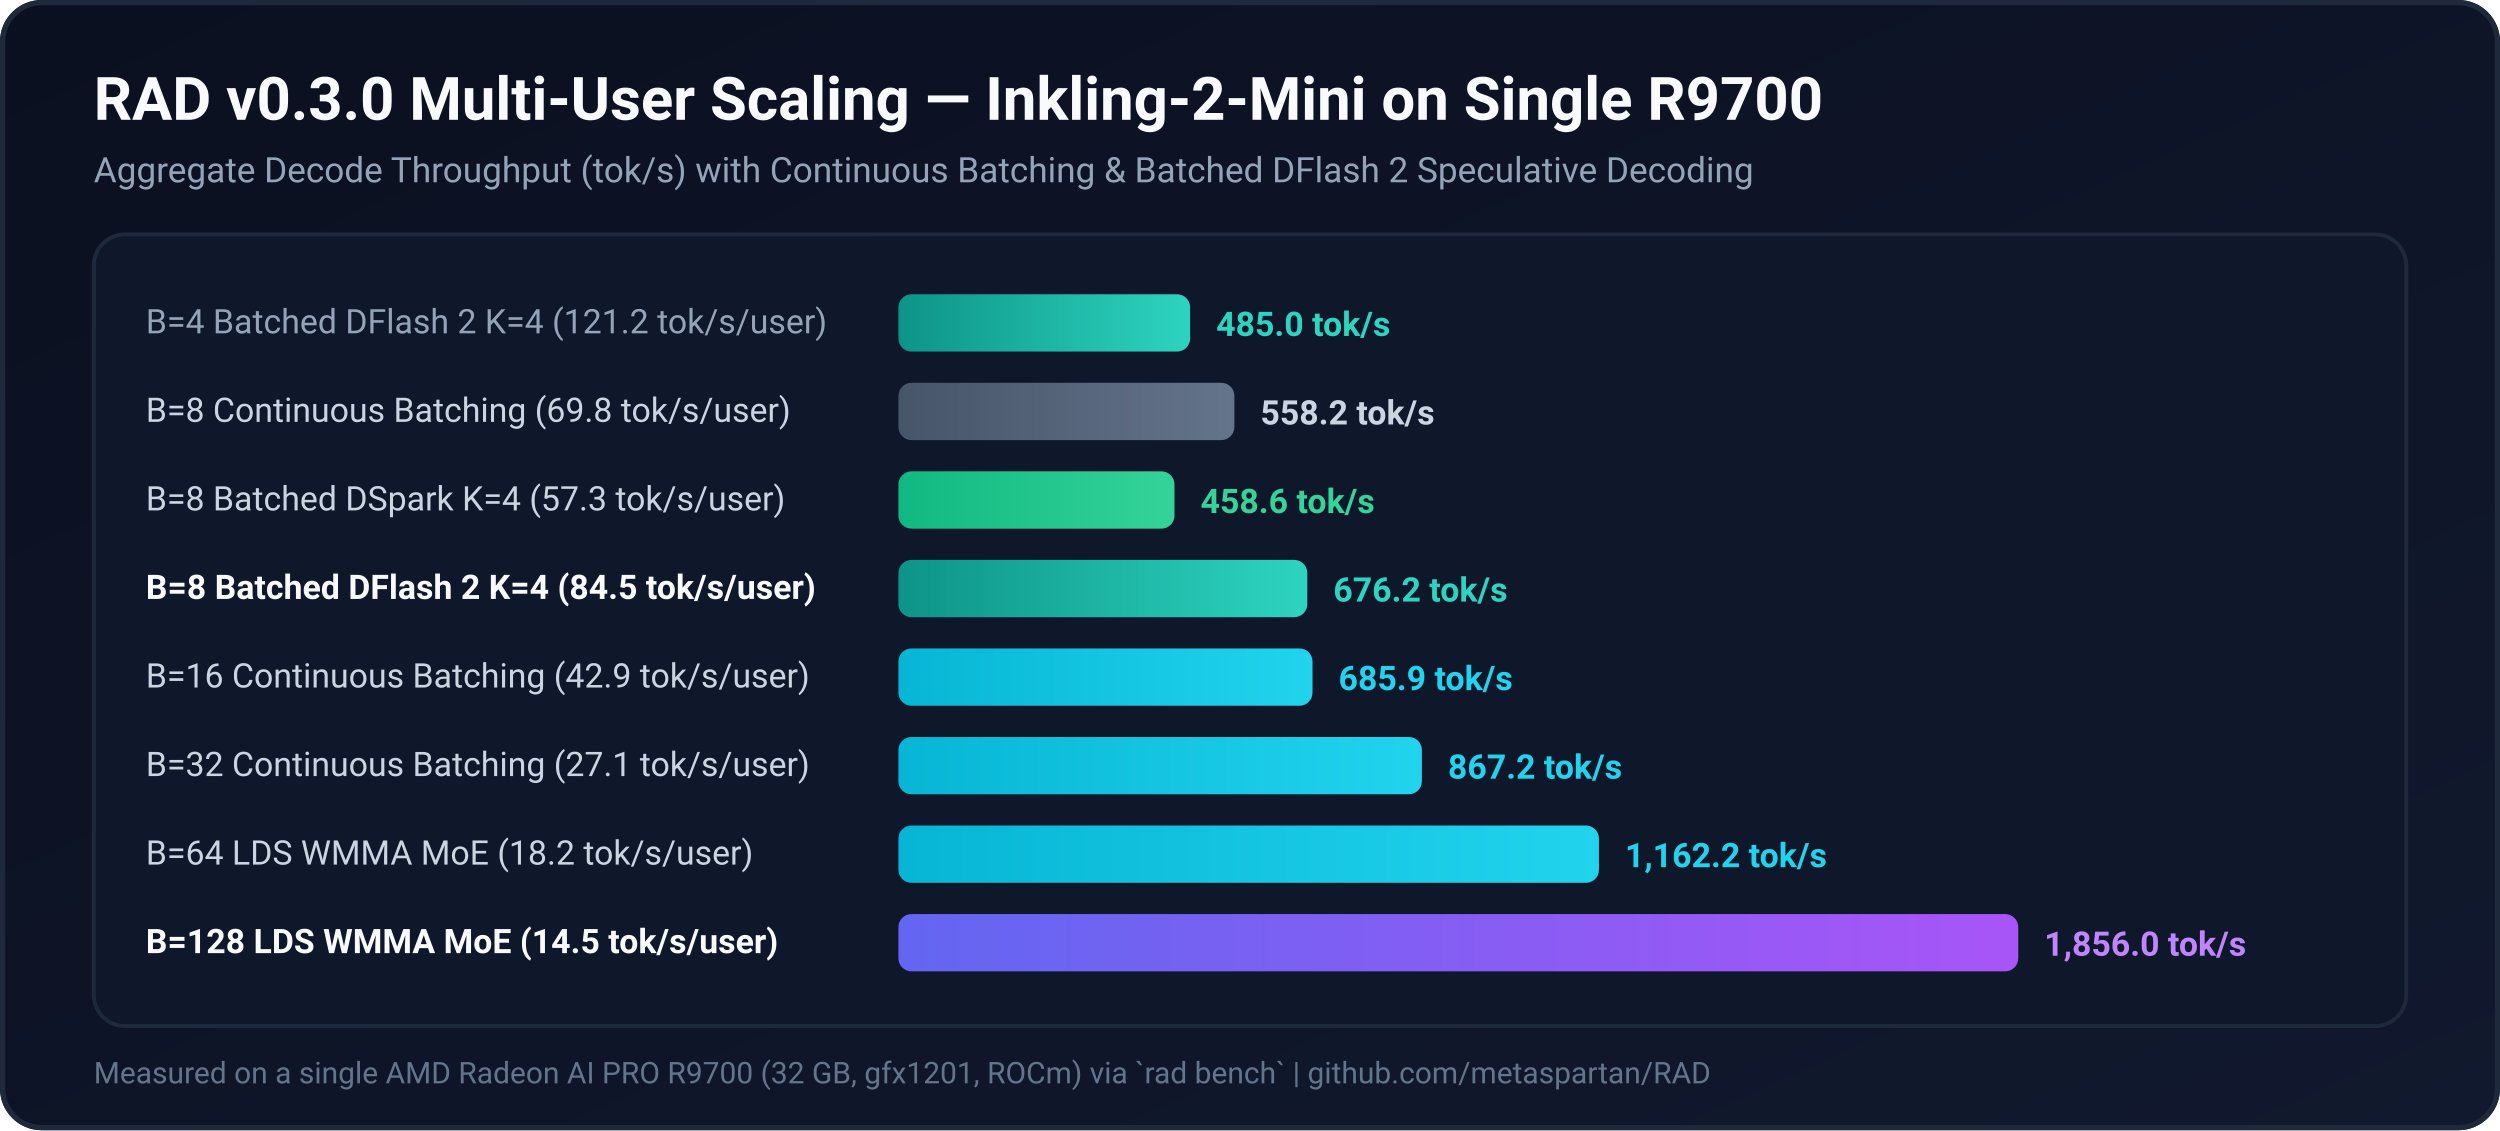
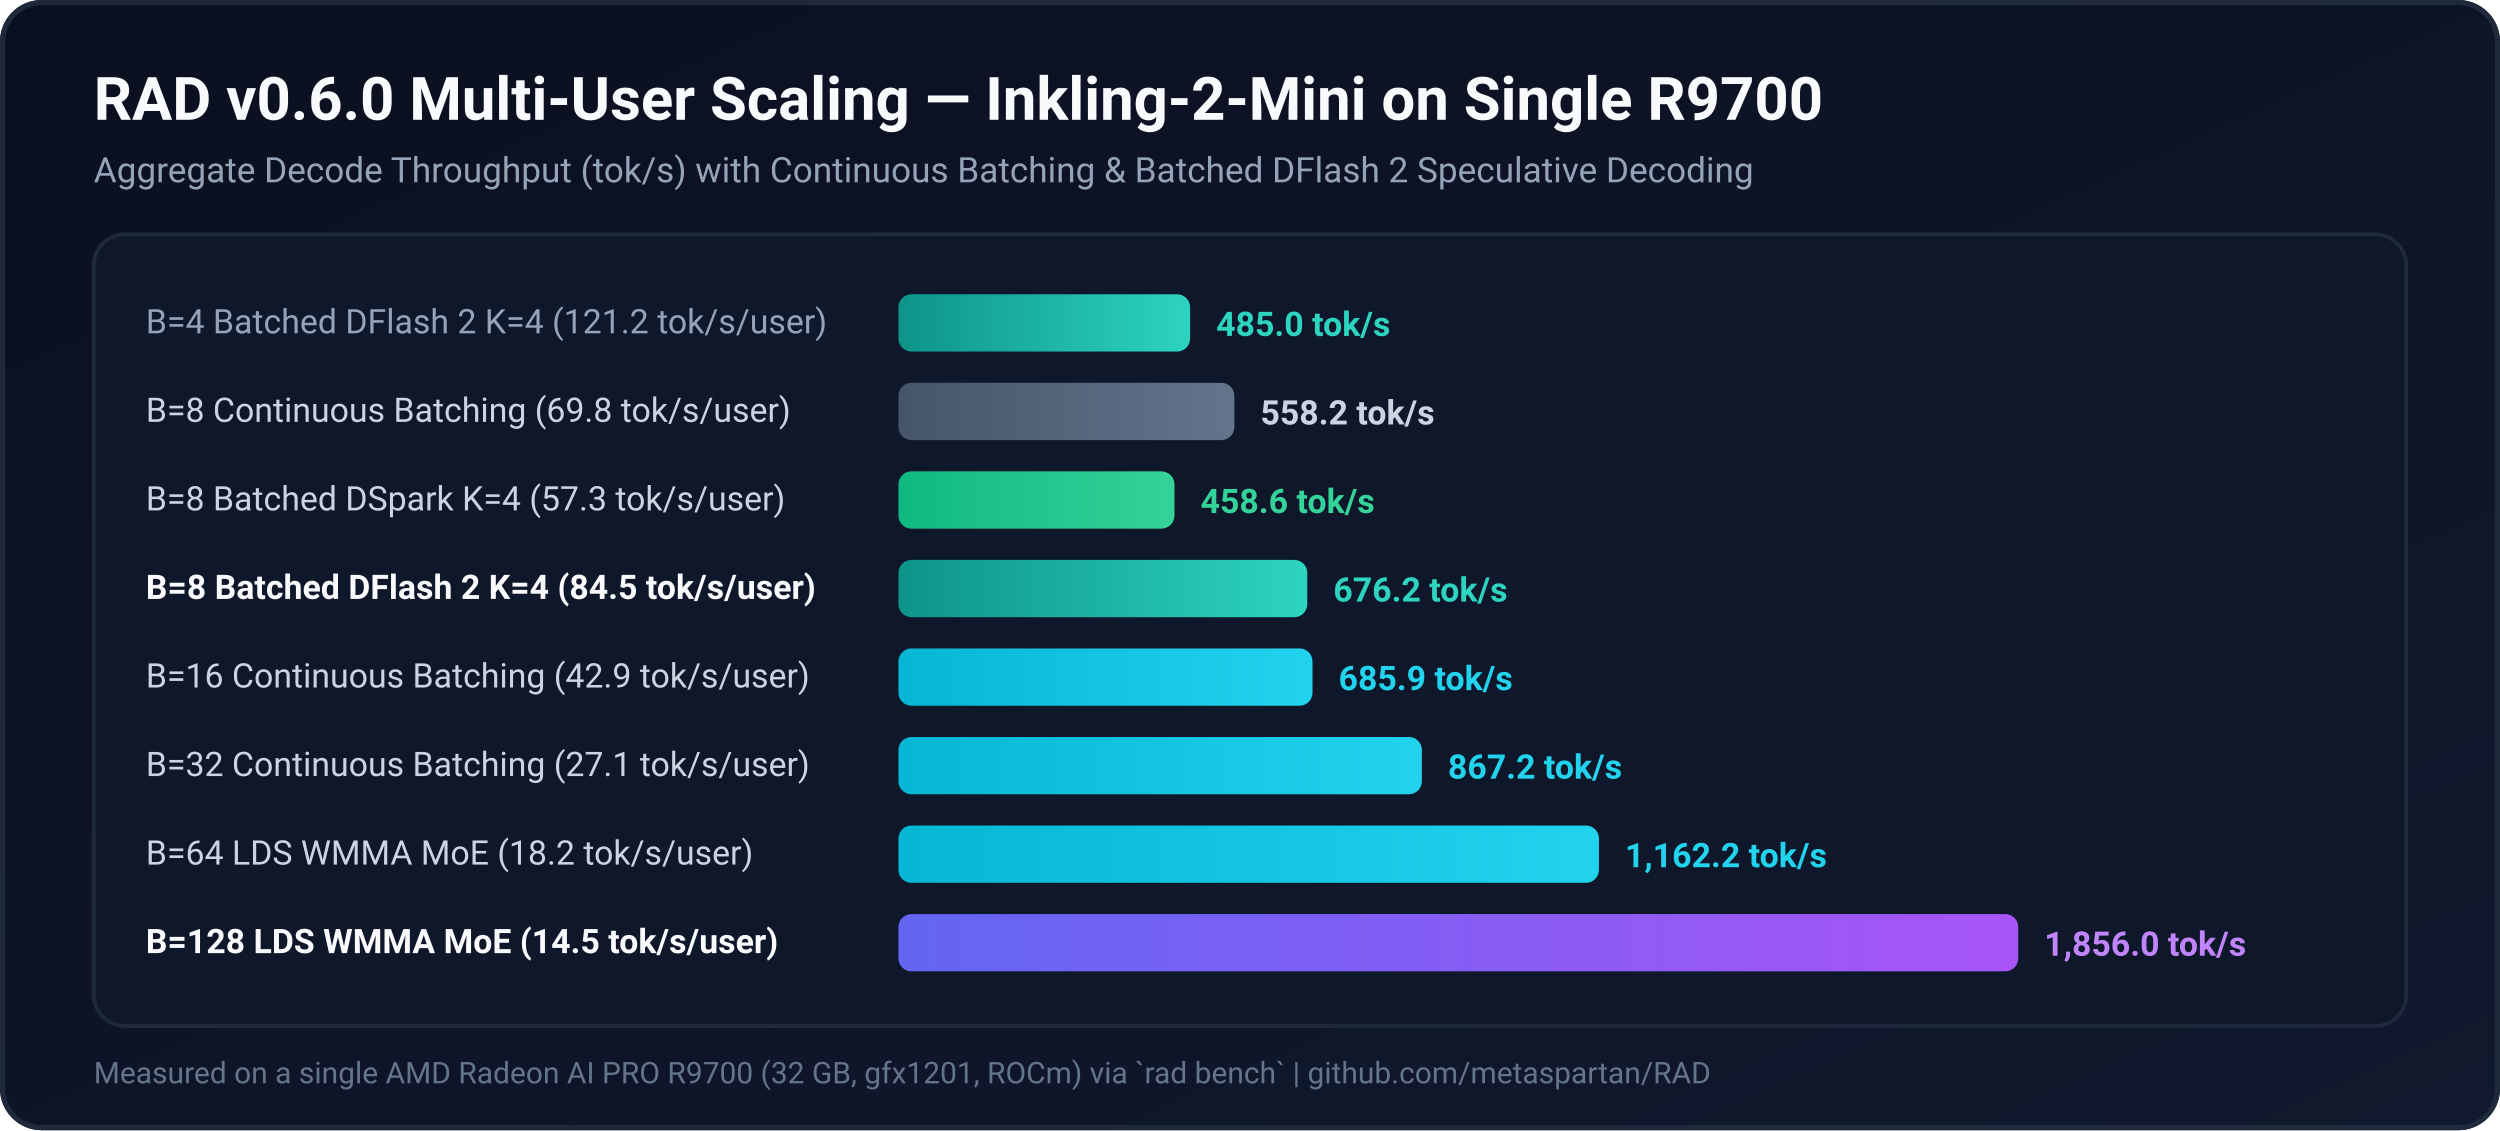
<svg xmlns="http://www.w3.org/2000/svg" viewBox="0 0 960 434" width="960" height="434">
  <defs>
    <linearGradient id="bg" x1="0" y1="0" x2="1" y2="1">
      <stop offset="0%" stop-color="#0b1020" />
      <stop offset="100%" stop-color="#11192e" />
    </linearGradient>
    <linearGradient id="greenGrad" x1="0" y1="0" x2="1" y2="0">
      <stop offset="0%" stop-color="#10b981" />
      <stop offset="100%" stop-color="#34d399" />
    </linearGradient>
    <linearGradient id="tealGrad" x1="0" y1="0" x2="1" y2="0">
      <stop offset="0%" stop-color="#0d9488" />
      <stop offset="100%" stop-color="#2dd4bf" />
    </linearGradient>
    <linearGradient id="cyanGrad" x1="0" y1="0" x2="1" y2="0">
      <stop offset="0%" stop-color="#06b6d4" />
      <stop offset="100%" stop-color="#22d3ee" />
    </linearGradient>
    <linearGradient id="purpleGrad" x1="0" y1="0" x2="1" y2="0">
      <stop offset="0%" stop-color="#6366f1" />
      <stop offset="100%" stop-color="#a855f7" />
    </linearGradient>
    <linearGradient id="slateGrad" x1="0" y1="0" x2="1" y2="0">
      <stop offset="0%" stop-color="#475569" />
      <stop offset="100%" stop-color="#64748b" />
    </linearGradient>
  </defs>
  <rect width="960" height="434" rx="16" fill="url(#bg)" />
  <rect x="1" y="1" width="958" height="432" rx="15" fill="none" stroke="#1e293b" stroke-width="2" />
-   <text x="36" y="46" font-family="system-ui, -apple-system, Segoe UI, Roboto, sans-serif" font-size="23" font-weight="700" fill="#f8fafc">RAD v0.3.0 Multi-User Scaling — Inkling-2-Mini on Single R9700</text>
+   <text x="36" y="46" font-family="system-ui, -apple-system, Segoe UI, Roboto, sans-serif" font-size="23" font-weight="700" fill="#f8fafc">RAD v0.6.0 Multi-User Scaling — Inkling-2-Mini on Single R9700</text>
  <text x="36" y="70" font-family="system-ui, -apple-system, Segoe UI, Roboto, sans-serif" font-size="13.5" fill="#94a3b8">Aggregate Decode Throughput (tok/s) with Continuous Batching &amp; Batched DFlash 2 Speculative Decoding</text>
  <rect x="36" y="90" width="888" height="304" rx="12" fill="#0f172a" stroke="#1e293b" stroke-width="1.5" />
  <text x="56" y="128" font-family="system-ui, -apple-system, Segoe UI, Roboto, sans-serif" font-size="13" fill="#94a3b8">B=4 Batched DFlash 2 K=4 (121.2 tok/s/user)</text>
  <rect x="345" y="113" width="112" height="22" rx="5" fill="url(#tealGrad)" />
  <text x="467" y="129" font-family="system-ui, -apple-system, Segoe UI, Roboto, sans-serif" font-size="13" font-weight="700" fill="#2dd4bf">485.0 tok/s</text>
  <text x="56" y="162" font-family="system-ui, -apple-system, Segoe UI, Roboto, sans-serif" font-size="13" fill="#cbd5e1">B=8 Continuous Batching (69.8 tok/s/user)</text>
  <rect x="345" y="147" width="129" height="22" rx="5" fill="url(#slateGrad)" />
  <text x="484" y="163" font-family="system-ui, -apple-system, Segoe UI, Roboto, sans-serif" font-size="13" font-weight="700" fill="#cbd5e1">558.2 tok/s</text>
  <text x="56" y="196" font-family="system-ui, -apple-system, Segoe UI, Roboto, sans-serif" font-size="13" fill="#cbd5e1">B=8 Batched DSpark K=4 (57.3 tok/s/user)</text>
  <rect x="345" y="181" width="106" height="22" rx="5" fill="url(#greenGrad)" />
  <text x="461" y="197" font-family="system-ui, -apple-system, Segoe UI, Roboto, sans-serif" font-size="13" font-weight="700" fill="#34d399">458.6 tok/s</text>
  <text x="56" y="230" font-family="system-ui, -apple-system, Segoe UI, Roboto, sans-serif" font-size="13" font-weight="700" fill="#f8fafc">B=8 Batched DFlash 2 K=4 (84.5 tok/s/user)</text>
  <rect x="345" y="215" width="157" height="22" rx="5" fill="url(#tealGrad)" />
  <text x="512" y="231" font-family="system-ui, -apple-system, Segoe UI, Roboto, sans-serif" font-size="13" font-weight="700" fill="#2dd4bf">676.2 tok/s</text>
  <text x="56" y="264" font-family="system-ui, -apple-system, Segoe UI, Roboto, sans-serif" font-size="13" fill="#cbd5e1">B=16 Continuous Batching (42.9 tok/s/user)</text>
  <rect x="345" y="249" width="159" height="22" rx="5" fill="url(#cyanGrad)" />
  <text x="514" y="265" font-family="system-ui, -apple-system, Segoe UI, Roboto, sans-serif" font-size="13" font-weight="700" fill="#22d3ee">685.9 tok/s</text>
  <text x="56" y="298" font-family="system-ui, -apple-system, Segoe UI, Roboto, sans-serif" font-size="13" fill="#cbd5e1">B=32 Continuous Batching (27.1 tok/s/user)</text>
  <rect x="345" y="283" width="201" height="22" rx="5" fill="url(#cyanGrad)" />
  <text x="556" y="299" font-family="system-ui, -apple-system, Segoe UI, Roboto, sans-serif" font-size="13" font-weight="700" fill="#22d3ee">867.2 tok/s</text>
  <text x="56" y="332" font-family="system-ui, -apple-system, Segoe UI, Roboto, sans-serif" font-size="13" fill="#cbd5e1">B=64 LDS WMMA MoE (18.2 tok/s/user)</text>
  <rect x="345" y="317" width="269" height="22" rx="5" fill="url(#cyanGrad)" />
  <text x="624" y="333" font-family="system-ui, -apple-system, Segoe UI, Roboto, sans-serif" font-size="13" font-weight="700" fill="#22d3ee">1,162.2 tok/s</text>
  <text x="56" y="366" font-family="system-ui, -apple-system, Segoe UI, Roboto, sans-serif" font-size="13" font-weight="700" fill="#f8fafc">B=128 LDS WMMA MoE (14.5 tok/s/user)</text>
  <rect x="345" y="351" width="430" height="22" rx="5" fill="url(#purpleGrad)" />
  <text x="785" y="367" font-family="system-ui, -apple-system, Segoe UI, Roboto, sans-serif" font-size="13" font-weight="700" fill="#c084fc">1,856.0 tok/s</text>
  <text x="36" y="416" font-family="system-ui, -apple-system, Segoe UI, Roboto, sans-serif" font-size="11.5" fill="#64748b">Measured on a single AMD Radeon AI PRO R9700 (32 GB, gfx1201, ROCm) via `rad bench` | github.com/metaspartan/RAD</text>
</svg>
